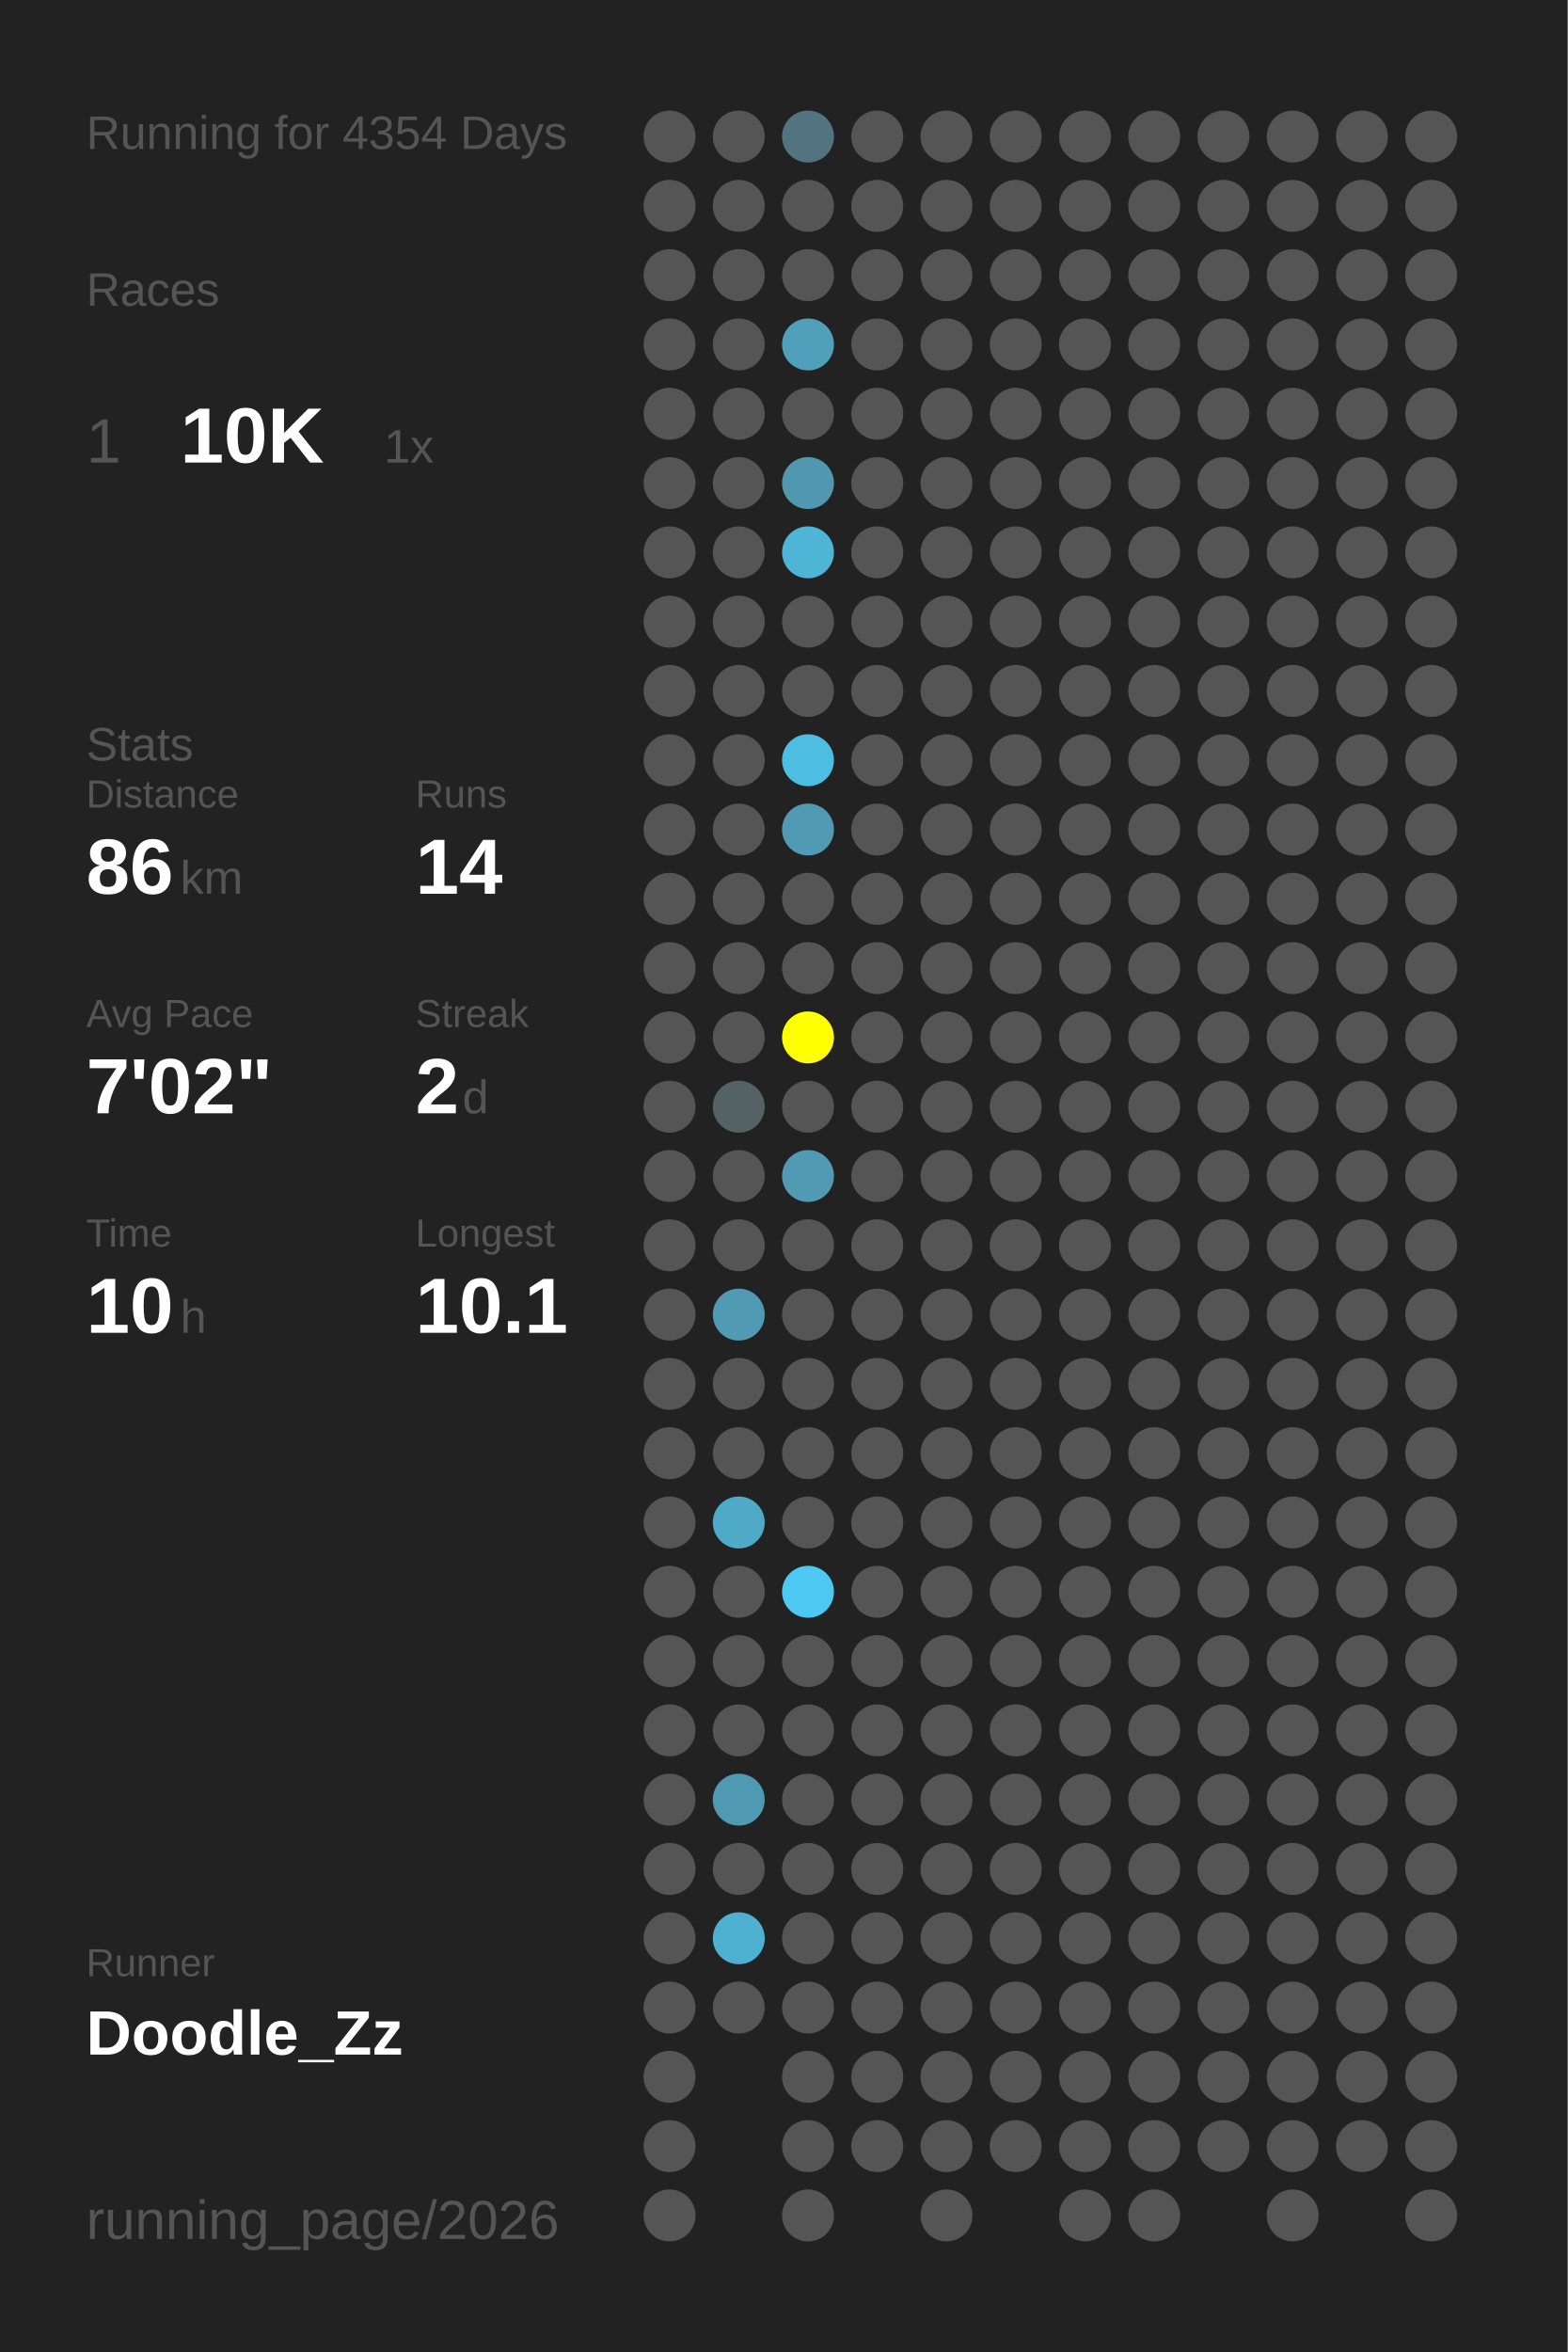
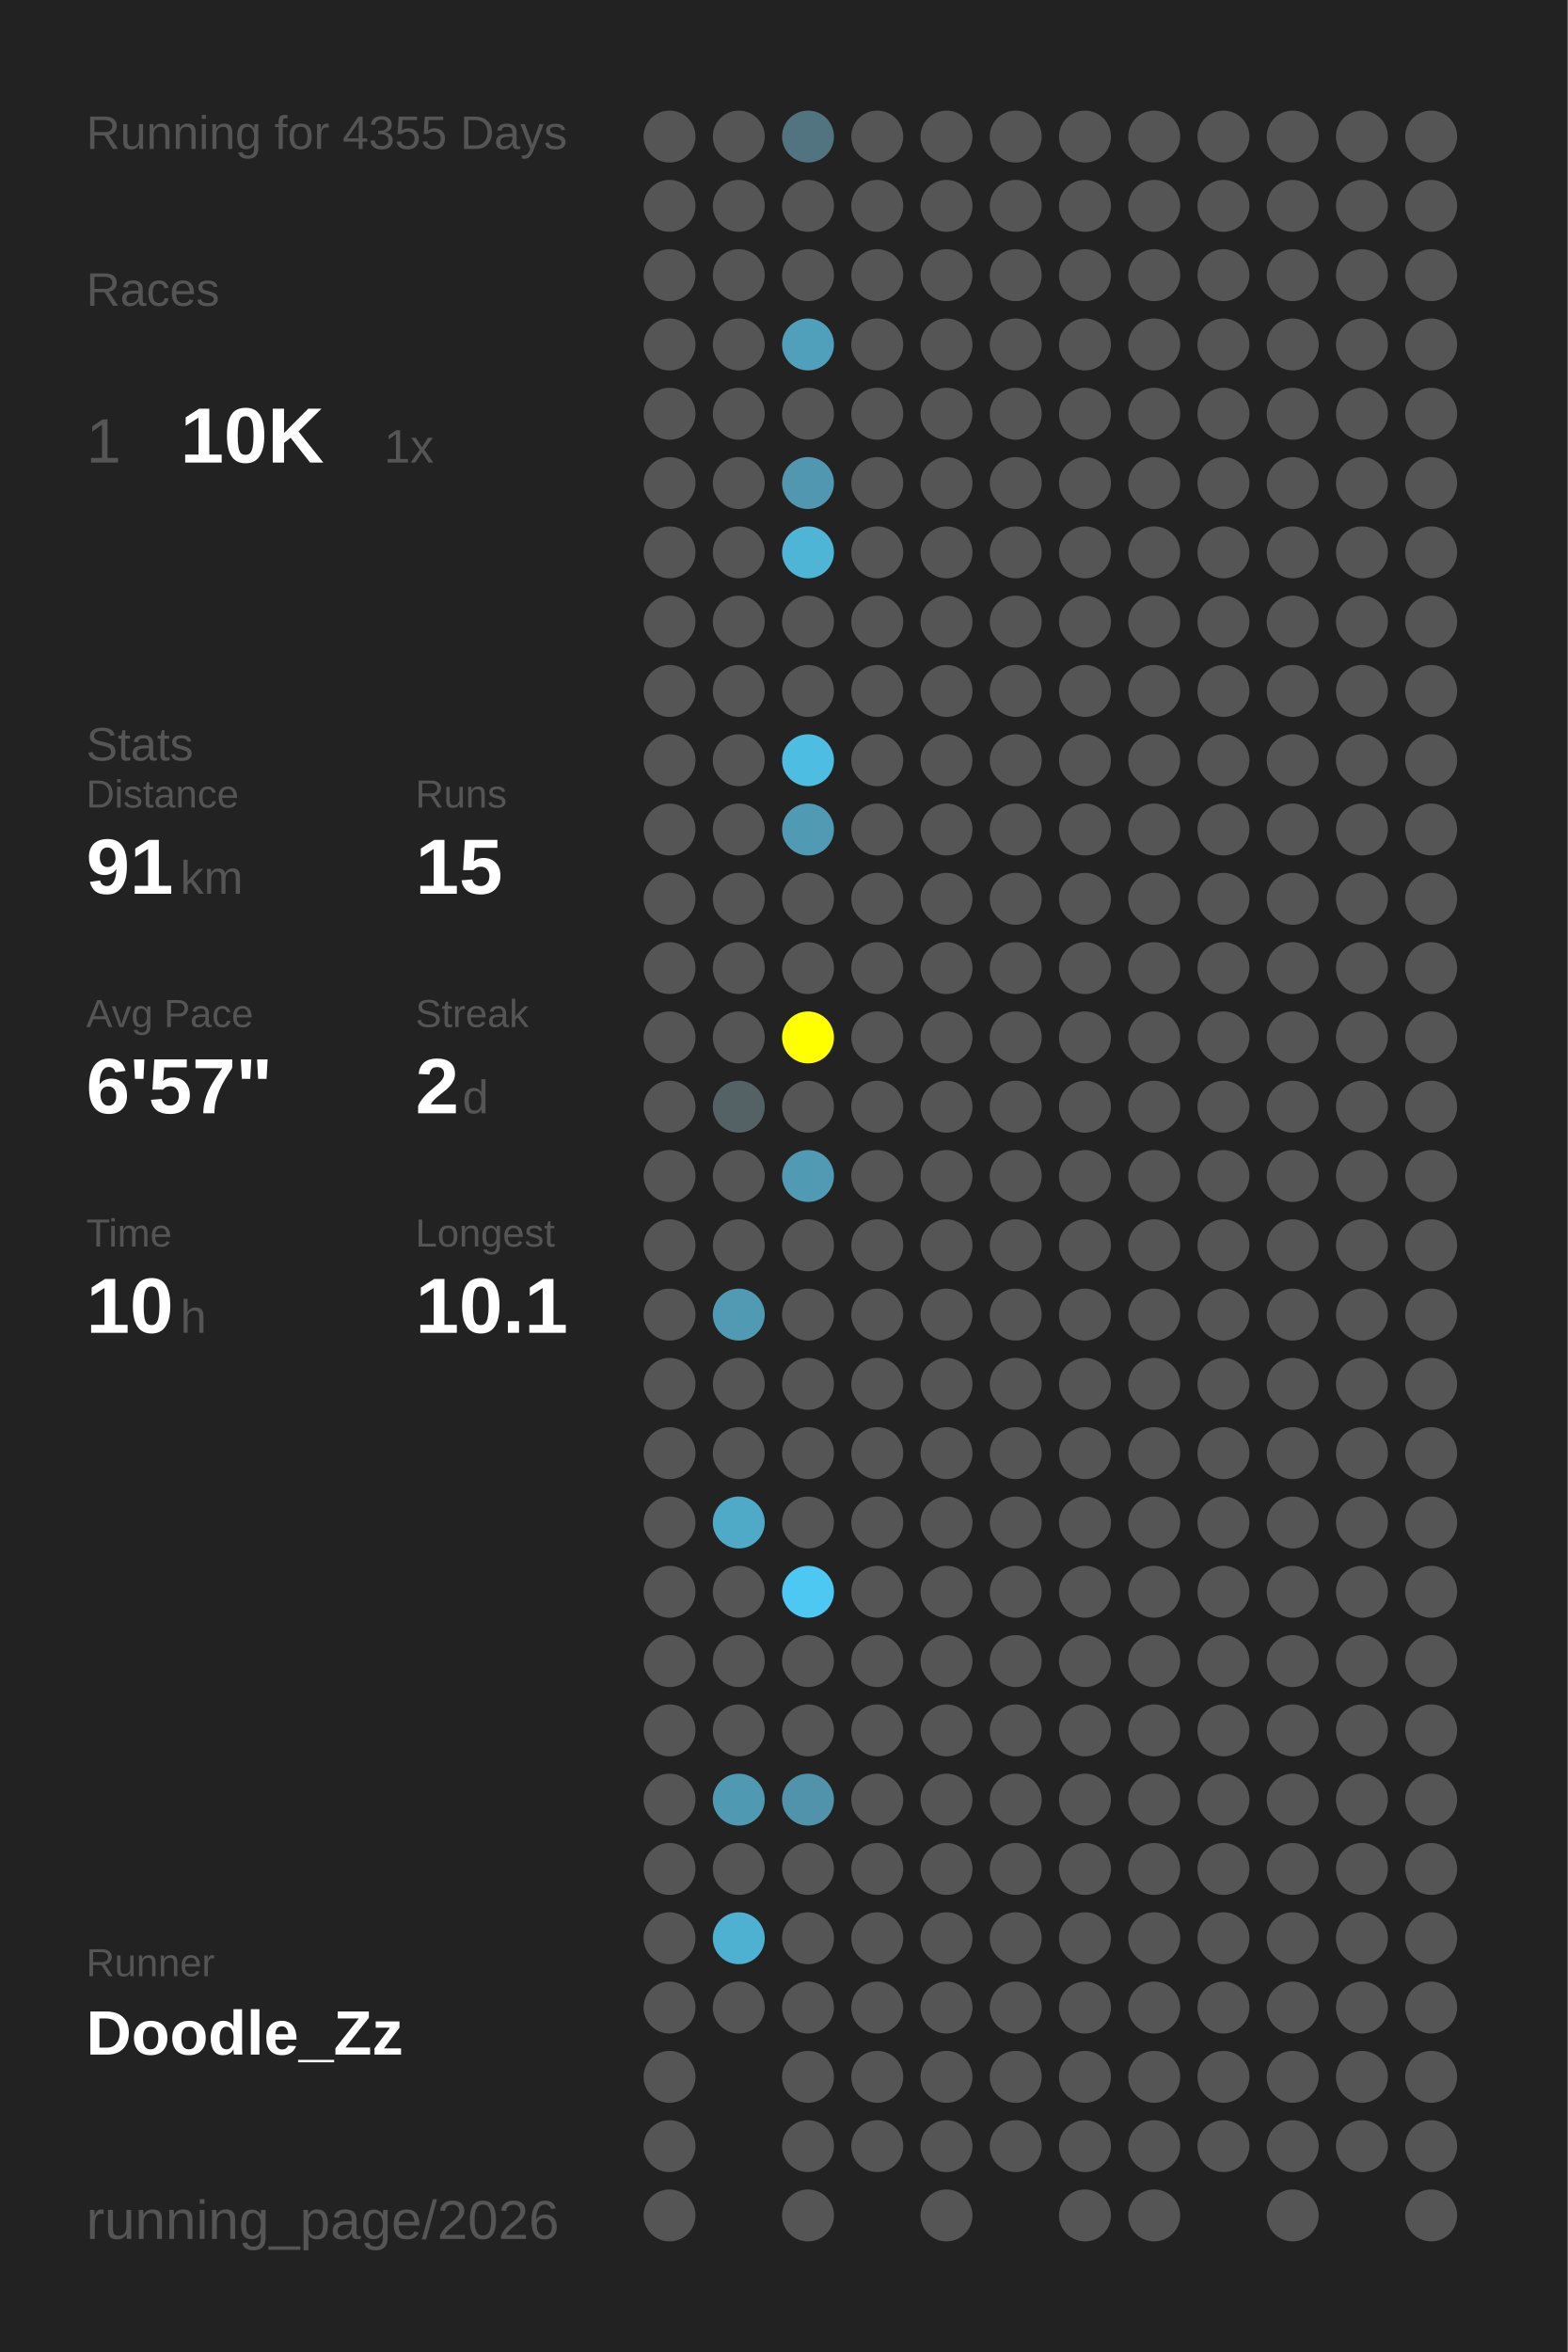
<svg xmlns="http://www.w3.org/2000/svg" baseProfile="full" height="300mm" version="1.1" viewBox="0,0,200,300" width="200mm">
  <defs />
  <rect fill="#222222" height="300" width="200" x="0" y="0" />
-   <text fill="#555555" style="font-size:6px; font-family:Arial;" x="11" y="19">Running for 4354 Days</text>
+   <text fill="#555555" style="font-size:6px; font-family:Arial;" x="11" y="19">Running for 4355 Days</text>
  <text fill="#555555" style="font-size:6px; font-family:Arial;" x="11" y="39">Races</text>
  <text fill="#555555" style="font-size:8px; font-family:Arial;" x="11" y="59">1</text>
  <text fill="#FFFFFF" style="font-size:10px; font-family:Arial; font-weight:bold;" x="23" y="59">10K</text>
  <text fill="#555555" style="font-size:6px; font-family:Arial;" x="49" y="59">1x</text>
  <text fill="#555555" style="font-size:6px; font-family:Arial;" x="11" y="97">Stats</text>
  <text fill="#555555" style="font-size:5px; font-family:Arial;" x="11" y="103">Distance</text>
-   <text fill="#FFFFFF" style="font-size:10px; font-family:Arial; font-weight:bold;" x="11" y="114">86</text>
+   <text fill="#FFFFFF" style="font-size:10px; font-family:Arial; font-weight:bold;" x="11" y="114">91</text>
  <text fill="#555555" style="font-size:6px; font-family:Arial;" x="23" y="114">km</text>
  <text fill="#555555" style="font-size:5px; font-family:Arial;" x="53" y="103">Runs</text>
-   <text fill="#FFFFFF" style="font-size:10px; font-family:Arial; font-weight:bold;" x="53" y="114">14</text>
+   <text fill="#FFFFFF" style="font-size:10px; font-family:Arial; font-weight:bold;" x="53" y="114">15</text>
  <text fill="#555555" style="font-size:5px; font-family:Arial;" x="11" y="131">Avg Pace</text>
-   <text fill="#FFFFFF" style="font-size:10px; font-family:Arial; font-weight:bold;" x="11" y="142">7'02"</text>
+   <text fill="#FFFFFF" style="font-size:10px; font-family:Arial; font-weight:bold;" x="11" y="142">6'57"</text>
  <text fill="#555555" style="font-size:5px; font-family:Arial;" x="53" y="131">Streak</text>
  <text fill="#FFFFFF" style="font-size:10px; font-family:Arial; font-weight:bold;" x="53" y="142">2</text>
  <text fill="#555555" style="font-size:6px; font-family:Arial;" x="59" y="142">d</text>
  <text fill="#555555" style="font-size:5px; font-family:Arial;" x="11" y="159">Time</text>
  <text fill="#FFFFFF" style="font-size:10px; font-family:Arial; font-weight:bold;" x="11" y="170">10</text>
  <text fill="#555555" style="font-size:6px; font-family:Arial;" x="23" y="170">h</text>
  <text fill="#555555" style="font-size:5px; font-family:Arial;" x="53" y="159">Longest</text>
  <text fill="#FFFFFF" style="font-size:10px; font-family:Arial; font-weight:bold;" x="53" y="170">10.1</text>
  <text fill="#555555" style="font-size:5px; font-family:Arial;" x="11" y="252.065">Runner</text>
  <text fill="#FFFFFF" style="font-size:8px; font-family:Arial; font-weight:bold;" x="11" y="262.065">Doodle_Zz</text>
  <text fill="#555555" style="font-size:7px; font-family:Arial;" x="11" y="285.581">running_page/2026</text>
  <circle cx="85.417" cy="17.419" fill="#555555" r="3.312" />
  <circle cx="85.417" cy="26.258" fill="#555555" r="3.312" />
  <circle cx="85.417" cy="35.097" fill="#555555" r="3.312" />
  <circle cx="85.417" cy="43.935" fill="#555555" r="3.312" />
  <circle cx="85.417" cy="52.774" fill="#555555" r="3.312" />
  <circle cx="85.417" cy="61.613" fill="#555555" r="3.312" />
  <circle cx="85.417" cy="70.452" fill="#555555" r="3.312" />
  <circle cx="85.417" cy="79.29" fill="#555555" r="3.312" />
  <circle cx="85.417" cy="88.129" fill="#555555" r="3.312" />
  <circle cx="85.417" cy="96.968" fill="#555555" r="3.312" />
  <circle cx="85.417" cy="105.806" fill="#555555" r="3.312" />
  <circle cx="85.417" cy="114.645" fill="#555555" r="3.312" />
  <circle cx="85.417" cy="123.484" fill="#555555" r="3.312" />
  <circle cx="85.417" cy="132.323" fill="#555555" r="3.312" />
  <circle cx="85.417" cy="141.161" fill="#555555" r="3.312" />
  <circle cx="85.417" cy="150" fill="#555555" r="3.312" />
  <circle cx="85.417" cy="158.839" fill="#555555" r="3.312" />
  <circle cx="85.417" cy="167.677" fill="#555555" r="3.312" />
  <circle cx="85.417" cy="176.516" fill="#555555" r="3.312" />
  <circle cx="85.417" cy="185.355" fill="#555555" r="3.312" />
  <circle cx="85.417" cy="194.194" fill="#555555" r="3.312" />
  <circle cx="85.417" cy="203.032" fill="#555555" r="3.312" />
  <circle cx="85.417" cy="211.871" fill="#555555" r="3.312" />
  <circle cx="85.417" cy="220.71" fill="#555555" r="3.312" />
  <circle cx="85.417" cy="229.548" fill="#555555" r="3.312" />
  <circle cx="85.417" cy="238.387" fill="#555555" r="3.312" />
  <circle cx="85.417" cy="247.226" fill="#555555" r="3.312" />
  <circle cx="85.417" cy="256.065" fill="#555555" r="3.312" />
  <circle cx="85.417" cy="264.903" fill="#555555" r="3.312" />
  <circle cx="85.417" cy="273.742" fill="#555555" r="3.312" />
  <circle cx="85.417" cy="282.581" fill="#555555" r="3.312" />
  <circle cx="94.25" cy="17.419" fill="#555555" r="3.312" />
  <circle cx="94.25" cy="26.258" fill="#555555" r="3.312" />
  <circle cx="94.25" cy="35.097" fill="#555555" r="3.312" />
  <circle cx="94.25" cy="43.935" fill="#555555" r="3.312" />
  <circle cx="94.25" cy="52.774" fill="#555555" r="3.312" />
  <circle cx="94.25" cy="61.613" fill="#555555" r="3.312" />
  <circle cx="94.25" cy="70.452" fill="#555555" r="3.312" />
  <circle cx="94.25" cy="79.29" fill="#555555" r="3.312" />
  <circle cx="94.25" cy="88.129" fill="#555555" r="3.312" />
  <circle cx="94.25" cy="96.968" fill="#555555" r="3.312" />
  <circle cx="94.25" cy="105.806" fill="#555555" r="3.312" />
  <circle cx="94.25" cy="114.645" fill="#555555" r="3.312" />
  <circle cx="94.25" cy="123.484" fill="#555555" r="3.312" />
  <circle cx="94.25" cy="132.323" fill="#555555" r="3.312" />
  <circle cx="94.25" cy="141.161" fill="#546266" r="3.312" />
  <circle cx="94.25" cy="150" fill="#555555" r="3.312" />
  <circle cx="94.25" cy="158.839" fill="#555555" r="3.312" />
  <circle cx="94.25" cy="167.677" fill="#509ab3" r="3.312" />
  <circle cx="94.25" cy="176.516" fill="#555555" r="3.312" />
  <circle cx="94.25" cy="185.355" fill="#555555" r="3.312" />
  <circle cx="94.25" cy="194.194" fill="#4faac8" r="3.312" />
  <circle cx="94.25" cy="203.032" fill="#555555" r="3.312" />
  <circle cx="94.25" cy="211.871" fill="#555555" r="3.312" />
  <circle cx="94.25" cy="220.71" fill="#555555" r="3.312" />
  <circle cx="94.25" cy="229.548" fill="#5099b2" r="3.312" />
  <circle cx="94.25" cy="238.387" fill="#555555" r="3.312" />
  <circle cx="94.25" cy="247.226" fill="#4fb1d2" r="3.312" />
  <circle cx="94.25" cy="256.065" fill="#555555" r="3.312" />
  <circle cx="103.083" cy="17.419" fill="#527480" r="3.312" />
  <circle cx="103.083" cy="26.258" fill="#555555" r="3.312" />
  <circle cx="103.083" cy="35.097" fill="#555555" r="3.312" />
  <circle cx="103.083" cy="43.935" fill="#50a0bb" r="3.312" />
  <circle cx="103.083" cy="52.774" fill="#555555" r="3.312" />
  <circle cx="103.083" cy="61.613" fill="#5097af" r="3.312" />
  <circle cx="103.083" cy="70.452" fill="#4eb5d7" r="3.312" />
  <circle cx="103.083" cy="79.29" fill="#555555" r="3.312" />
  <circle cx="103.083" cy="88.129" fill="#555555" r="3.312" />
  <circle cx="103.083" cy="96.968" fill="#4ebde2" r="3.312" />
  <circle cx="103.083" cy="105.806" fill="#509ab3" r="3.312" />
  <circle cx="103.083" cy="114.645" fill="#555555" r="3.312" />
  <circle cx="103.083" cy="123.484" fill="#555555" r="3.312" />
  <circle cx="103.083" cy="132.323" fill="#FFFF00" r="3.312" />
  <circle cx="103.083" cy="141.161" fill="#555555" r="3.312" />
  <circle cx="103.083" cy="150" fill="#509ab3" r="3.312" />
  <circle cx="103.083" cy="158.839" fill="#555555" r="3.312" />
  <circle cx="103.083" cy="167.677" fill="#555555" r="3.312" />
  <circle cx="103.083" cy="176.516" fill="#555555" r="3.312" />
  <circle cx="103.083" cy="185.355" fill="#555555" r="3.312" />
  <circle cx="103.083" cy="194.194" fill="#555555" r="3.312" />
  <circle cx="103.083" cy="203.032" fill="#4dc8f2" r="3.312" />
  <circle cx="103.083" cy="211.871" fill="#555555" r="3.312" />
  <circle cx="103.083" cy="220.71" fill="#555555" r="3.312" />
-   <circle cx="103.083" cy="229.548" fill="#555555" r="3.312" />
+   <circle cx="103.083" cy="229.548" fill="#5093aa" r="3.312" />
  <circle cx="103.083" cy="238.387" fill="#555555" r="3.312" />
  <circle cx="103.083" cy="247.226" fill="#555555" r="3.312" />
  <circle cx="103.083" cy="256.065" fill="#555555" r="3.312" />
  <circle cx="103.083" cy="264.903" fill="#555555" r="3.312" />
  <circle cx="103.083" cy="273.742" fill="#555555" r="3.312" />
  <circle cx="103.083" cy="282.581" fill="#555555" r="3.312" />
  <circle cx="111.917" cy="17.419" fill="#555555" r="3.312" />
  <circle cx="111.917" cy="26.258" fill="#555555" r="3.312" />
  <circle cx="111.917" cy="35.097" fill="#555555" r="3.312" />
  <circle cx="111.917" cy="43.935" fill="#555555" r="3.312" />
  <circle cx="111.917" cy="52.774" fill="#555555" r="3.312" />
  <circle cx="111.917" cy="61.613" fill="#555555" r="3.312" />
  <circle cx="111.917" cy="70.452" fill="#555555" r="3.312" />
  <circle cx="111.917" cy="79.29" fill="#555555" r="3.312" />
  <circle cx="111.917" cy="88.129" fill="#555555" r="3.312" />
  <circle cx="111.917" cy="96.968" fill="#555555" r="3.312" />
  <circle cx="111.917" cy="105.806" fill="#555555" r="3.312" />
  <circle cx="111.917" cy="114.645" fill="#555555" r="3.312" />
  <circle cx="111.917" cy="123.484" fill="#555555" r="3.312" />
  <circle cx="111.917" cy="132.323" fill="#555555" r="3.312" />
  <circle cx="111.917" cy="141.161" fill="#555555" r="3.312" />
  <circle cx="111.917" cy="150" fill="#555555" r="3.312" />
  <circle cx="111.917" cy="158.839" fill="#555555" r="3.312" />
  <circle cx="111.917" cy="167.677" fill="#555555" r="3.312" />
  <circle cx="111.917" cy="176.516" fill="#555555" r="3.312" />
  <circle cx="111.917" cy="185.355" fill="#555555" r="3.312" />
  <circle cx="111.917" cy="194.194" fill="#555555" r="3.312" />
  <circle cx="111.917" cy="203.032" fill="#555555" r="3.312" />
  <circle cx="111.917" cy="211.871" fill="#555555" r="3.312" />
  <circle cx="111.917" cy="220.71" fill="#555555" r="3.312" />
  <circle cx="111.917" cy="229.548" fill="#555555" r="3.312" />
  <circle cx="111.917" cy="238.387" fill="#555555" r="3.312" />
  <circle cx="111.917" cy="247.226" fill="#555555" r="3.312" />
  <circle cx="111.917" cy="256.065" fill="#555555" r="3.312" />
  <circle cx="111.917" cy="264.903" fill="#555555" r="3.312" />
  <circle cx="111.917" cy="273.742" fill="#555555" r="3.312" />
  <circle cx="120.75" cy="17.419" fill="#555555" r="3.312" />
  <circle cx="120.75" cy="26.258" fill="#555555" r="3.312" />
  <circle cx="120.75" cy="35.097" fill="#555555" r="3.312" />
  <circle cx="120.75" cy="43.935" fill="#555555" r="3.312" />
  <circle cx="120.75" cy="52.774" fill="#555555" r="3.312" />
  <circle cx="120.75" cy="61.613" fill="#555555" r="3.312" />
  <circle cx="120.75" cy="70.452" fill="#555555" r="3.312" />
  <circle cx="120.75" cy="79.29" fill="#555555" r="3.312" />
  <circle cx="120.75" cy="88.129" fill="#555555" r="3.312" />
  <circle cx="120.75" cy="96.968" fill="#555555" r="3.312" />
  <circle cx="120.75" cy="105.806" fill="#555555" r="3.312" />
  <circle cx="120.75" cy="114.645" fill="#555555" r="3.312" />
  <circle cx="120.75" cy="123.484" fill="#555555" r="3.312" />
  <circle cx="120.75" cy="132.323" fill="#555555" r="3.312" />
  <circle cx="120.75" cy="141.161" fill="#555555" r="3.312" />
  <circle cx="120.75" cy="150" fill="#555555" r="3.312" />
  <circle cx="120.75" cy="158.839" fill="#555555" r="3.312" />
  <circle cx="120.75" cy="167.677" fill="#555555" r="3.312" />
  <circle cx="120.75" cy="176.516" fill="#555555" r="3.312" />
  <circle cx="120.75" cy="185.355" fill="#555555" r="3.312" />
  <circle cx="120.75" cy="194.194" fill="#555555" r="3.312" />
  <circle cx="120.75" cy="203.032" fill="#555555" r="3.312" />
  <circle cx="120.75" cy="211.871" fill="#555555" r="3.312" />
  <circle cx="120.75" cy="220.71" fill="#555555" r="3.312" />
  <circle cx="120.75" cy="229.548" fill="#555555" r="3.312" />
  <circle cx="120.75" cy="238.387" fill="#555555" r="3.312" />
  <circle cx="120.75" cy="247.226" fill="#555555" r="3.312" />
  <circle cx="120.75" cy="256.065" fill="#555555" r="3.312" />
  <circle cx="120.75" cy="264.903" fill="#555555" r="3.312" />
  <circle cx="120.75" cy="273.742" fill="#555555" r="3.312" />
  <circle cx="120.75" cy="282.581" fill="#555555" r="3.312" />
  <circle cx="129.583" cy="17.419" fill="#555555" r="3.312" />
  <circle cx="129.583" cy="26.258" fill="#555555" r="3.312" />
  <circle cx="129.583" cy="35.097" fill="#555555" r="3.312" />
  <circle cx="129.583" cy="43.935" fill="#555555" r="3.312" />
  <circle cx="129.583" cy="52.774" fill="#555555" r="3.312" />
  <circle cx="129.583" cy="61.613" fill="#555555" r="3.312" />
  <circle cx="129.583" cy="70.452" fill="#555555" r="3.312" />
  <circle cx="129.583" cy="79.29" fill="#555555" r="3.312" />
  <circle cx="129.583" cy="88.129" fill="#555555" r="3.312" />
  <circle cx="129.583" cy="96.968" fill="#555555" r="3.312" />
  <circle cx="129.583" cy="105.806" fill="#555555" r="3.312" />
  <circle cx="129.583" cy="114.645" fill="#555555" r="3.312" />
  <circle cx="129.583" cy="123.484" fill="#555555" r="3.312" />
  <circle cx="129.583" cy="132.323" fill="#555555" r="3.312" />
  <circle cx="129.583" cy="141.161" fill="#555555" r="3.312" />
  <circle cx="129.583" cy="150" fill="#555555" r="3.312" />
  <circle cx="129.583" cy="158.839" fill="#555555" r="3.312" />
  <circle cx="129.583" cy="167.677" fill="#555555" r="3.312" />
  <circle cx="129.583" cy="176.516" fill="#555555" r="3.312" />
  <circle cx="129.583" cy="185.355" fill="#555555" r="3.312" />
  <circle cx="129.583" cy="194.194" fill="#555555" r="3.312" />
  <circle cx="129.583" cy="203.032" fill="#555555" r="3.312" />
  <circle cx="129.583" cy="211.871" fill="#555555" r="3.312" />
  <circle cx="129.583" cy="220.71" fill="#555555" r="3.312" />
  <circle cx="129.583" cy="229.548" fill="#555555" r="3.312" />
  <circle cx="129.583" cy="238.387" fill="#555555" r="3.312" />
  <circle cx="129.583" cy="247.226" fill="#555555" r="3.312" />
  <circle cx="129.583" cy="256.065" fill="#555555" r="3.312" />
  <circle cx="129.583" cy="264.903" fill="#555555" r="3.312" />
  <circle cx="129.583" cy="273.742" fill="#555555" r="3.312" />
  <circle cx="138.417" cy="17.419" fill="#555555" r="3.312" />
  <circle cx="138.417" cy="26.258" fill="#555555" r="3.312" />
  <circle cx="138.417" cy="35.097" fill="#555555" r="3.312" />
  <circle cx="138.417" cy="43.935" fill="#555555" r="3.312" />
  <circle cx="138.417" cy="52.774" fill="#555555" r="3.312" />
  <circle cx="138.417" cy="61.613" fill="#555555" r="3.312" />
  <circle cx="138.417" cy="70.452" fill="#555555" r="3.312" />
  <circle cx="138.417" cy="79.29" fill="#555555" r="3.312" />
  <circle cx="138.417" cy="88.129" fill="#555555" r="3.312" />
  <circle cx="138.417" cy="96.968" fill="#555555" r="3.312" />
  <circle cx="138.417" cy="105.806" fill="#555555" r="3.312" />
  <circle cx="138.417" cy="114.645" fill="#555555" r="3.312" />
  <circle cx="138.417" cy="123.484" fill="#555555" r="3.312" />
  <circle cx="138.417" cy="132.323" fill="#555555" r="3.312" />
  <circle cx="138.417" cy="141.161" fill="#555555" r="3.312" />
  <circle cx="138.417" cy="150" fill="#555555" r="3.312" />
  <circle cx="138.417" cy="158.839" fill="#555555" r="3.312" />
  <circle cx="138.417" cy="167.677" fill="#555555" r="3.312" />
  <circle cx="138.417" cy="176.516" fill="#555555" r="3.312" />
  <circle cx="138.417" cy="185.355" fill="#555555" r="3.312" />
  <circle cx="138.417" cy="194.194" fill="#555555" r="3.312" />
  <circle cx="138.417" cy="203.032" fill="#555555" r="3.312" />
  <circle cx="138.417" cy="211.871" fill="#555555" r="3.312" />
  <circle cx="138.417" cy="220.71" fill="#555555" r="3.312" />
  <circle cx="138.417" cy="229.548" fill="#555555" r="3.312" />
  <circle cx="138.417" cy="238.387" fill="#555555" r="3.312" />
  <circle cx="138.417" cy="247.226" fill="#555555" r="3.312" />
  <circle cx="138.417" cy="256.065" fill="#555555" r="3.312" />
  <circle cx="138.417" cy="264.903" fill="#555555" r="3.312" />
  <circle cx="138.417" cy="273.742" fill="#555555" r="3.312" />
  <circle cx="138.417" cy="282.581" fill="#555555" r="3.312" />
  <circle cx="147.25" cy="17.419" fill="#555555" r="3.312" />
  <circle cx="147.25" cy="26.258" fill="#555555" r="3.312" />
  <circle cx="147.25" cy="35.097" fill="#555555" r="3.312" />
  <circle cx="147.25" cy="43.935" fill="#555555" r="3.312" />
  <circle cx="147.25" cy="52.774" fill="#555555" r="3.312" />
  <circle cx="147.25" cy="61.613" fill="#555555" r="3.312" />
  <circle cx="147.25" cy="70.452" fill="#555555" r="3.312" />
  <circle cx="147.25" cy="79.29" fill="#555555" r="3.312" />
  <circle cx="147.25" cy="88.129" fill="#555555" r="3.312" />
  <circle cx="147.25" cy="96.968" fill="#555555" r="3.312" />
  <circle cx="147.25" cy="105.806" fill="#555555" r="3.312" />
  <circle cx="147.25" cy="114.645" fill="#555555" r="3.312" />
  <circle cx="147.25" cy="123.484" fill="#555555" r="3.312" />
  <circle cx="147.25" cy="132.323" fill="#555555" r="3.312" />
  <circle cx="147.25" cy="141.161" fill="#555555" r="3.312" />
  <circle cx="147.25" cy="150" fill="#555555" r="3.312" />
  <circle cx="147.25" cy="158.839" fill="#555555" r="3.312" />
  <circle cx="147.25" cy="167.677" fill="#555555" r="3.312" />
  <circle cx="147.25" cy="176.516" fill="#555555" r="3.312" />
  <circle cx="147.25" cy="185.355" fill="#555555" r="3.312" />
  <circle cx="147.25" cy="194.194" fill="#555555" r="3.312" />
  <circle cx="147.25" cy="203.032" fill="#555555" r="3.312" />
  <circle cx="147.25" cy="211.871" fill="#555555" r="3.312" />
  <circle cx="147.25" cy="220.71" fill="#555555" r="3.312" />
  <circle cx="147.25" cy="229.548" fill="#555555" r="3.312" />
  <circle cx="147.25" cy="238.387" fill="#555555" r="3.312" />
  <circle cx="147.25" cy="247.226" fill="#555555" r="3.312" />
  <circle cx="147.25" cy="256.065" fill="#555555" r="3.312" />
  <circle cx="147.25" cy="264.903" fill="#555555" r="3.312" />
  <circle cx="147.25" cy="273.742" fill="#555555" r="3.312" />
  <circle cx="147.25" cy="282.581" fill="#555555" r="3.312" />
  <circle cx="156.083" cy="17.419" fill="#555555" r="3.312" />
  <circle cx="156.083" cy="26.258" fill="#555555" r="3.312" />
  <circle cx="156.083" cy="35.097" fill="#555555" r="3.312" />
  <circle cx="156.083" cy="43.935" fill="#555555" r="3.312" />
  <circle cx="156.083" cy="52.774" fill="#555555" r="3.312" />
  <circle cx="156.083" cy="61.613" fill="#555555" r="3.312" />
  <circle cx="156.083" cy="70.452" fill="#555555" r="3.312" />
  <circle cx="156.083" cy="79.29" fill="#555555" r="3.312" />
  <circle cx="156.083" cy="88.129" fill="#555555" r="3.312" />
  <circle cx="156.083" cy="96.968" fill="#555555" r="3.312" />
  <circle cx="156.083" cy="105.806" fill="#555555" r="3.312" />
  <circle cx="156.083" cy="114.645" fill="#555555" r="3.312" />
  <circle cx="156.083" cy="123.484" fill="#555555" r="3.312" />
  <circle cx="156.083" cy="132.323" fill="#555555" r="3.312" />
  <circle cx="156.083" cy="141.161" fill="#555555" r="3.312" />
  <circle cx="156.083" cy="150" fill="#555555" r="3.312" />
  <circle cx="156.083" cy="158.839" fill="#555555" r="3.312" />
  <circle cx="156.083" cy="167.677" fill="#555555" r="3.312" />
  <circle cx="156.083" cy="176.516" fill="#555555" r="3.312" />
  <circle cx="156.083" cy="185.355" fill="#555555" r="3.312" />
  <circle cx="156.083" cy="194.194" fill="#555555" r="3.312" />
  <circle cx="156.083" cy="203.032" fill="#555555" r="3.312" />
  <circle cx="156.083" cy="211.871" fill="#555555" r="3.312" />
  <circle cx="156.083" cy="220.71" fill="#555555" r="3.312" />
  <circle cx="156.083" cy="229.548" fill="#555555" r="3.312" />
  <circle cx="156.083" cy="238.387" fill="#555555" r="3.312" />
  <circle cx="156.083" cy="247.226" fill="#555555" r="3.312" />
  <circle cx="156.083" cy="256.065" fill="#555555" r="3.312" />
  <circle cx="156.083" cy="264.903" fill="#555555" r="3.312" />
  <circle cx="156.083" cy="273.742" fill="#555555" r="3.312" />
  <circle cx="164.917" cy="17.419" fill="#555555" r="3.312" />
  <circle cx="164.917" cy="26.258" fill="#555555" r="3.312" />
  <circle cx="164.917" cy="35.097" fill="#555555" r="3.312" />
  <circle cx="164.917" cy="43.935" fill="#555555" r="3.312" />
  <circle cx="164.917" cy="52.774" fill="#555555" r="3.312" />
  <circle cx="164.917" cy="61.613" fill="#555555" r="3.312" />
  <circle cx="164.917" cy="70.452" fill="#555555" r="3.312" />
  <circle cx="164.917" cy="79.29" fill="#555555" r="3.312" />
  <circle cx="164.917" cy="88.129" fill="#555555" r="3.312" />
  <circle cx="164.917" cy="96.968" fill="#555555" r="3.312" />
  <circle cx="164.917" cy="105.806" fill="#555555" r="3.312" />
  <circle cx="164.917" cy="114.645" fill="#555555" r="3.312" />
  <circle cx="164.917" cy="123.484" fill="#555555" r="3.312" />
  <circle cx="164.917" cy="132.323" fill="#555555" r="3.312" />
  <circle cx="164.917" cy="141.161" fill="#555555" r="3.312" />
  <circle cx="164.917" cy="150" fill="#555555" r="3.312" />
  <circle cx="164.917" cy="158.839" fill="#555555" r="3.312" />
  <circle cx="164.917" cy="167.677" fill="#555555" r="3.312" />
  <circle cx="164.917" cy="176.516" fill="#555555" r="3.312" />
  <circle cx="164.917" cy="185.355" fill="#555555" r="3.312" />
  <circle cx="164.917" cy="194.194" fill="#555555" r="3.312" />
  <circle cx="164.917" cy="203.032" fill="#555555" r="3.312" />
  <circle cx="164.917" cy="211.871" fill="#555555" r="3.312" />
  <circle cx="164.917" cy="220.71" fill="#555555" r="3.312" />
  <circle cx="164.917" cy="229.548" fill="#555555" r="3.312" />
  <circle cx="164.917" cy="238.387" fill="#555555" r="3.312" />
  <circle cx="164.917" cy="247.226" fill="#555555" r="3.312" />
  <circle cx="164.917" cy="256.065" fill="#555555" r="3.312" />
  <circle cx="164.917" cy="264.903" fill="#555555" r="3.312" />
  <circle cx="164.917" cy="273.742" fill="#555555" r="3.312" />
  <circle cx="164.917" cy="282.581" fill="#555555" r="3.312" />
  <circle cx="173.75" cy="17.419" fill="#555555" r="3.312" />
  <circle cx="173.75" cy="26.258" fill="#555555" r="3.312" />
  <circle cx="173.75" cy="35.097" fill="#555555" r="3.312" />
  <circle cx="173.75" cy="43.935" fill="#555555" r="3.312" />
  <circle cx="173.75" cy="52.774" fill="#555555" r="3.312" />
  <circle cx="173.75" cy="61.613" fill="#555555" r="3.312" />
  <circle cx="173.75" cy="70.452" fill="#555555" r="3.312" />
  <circle cx="173.75" cy="79.29" fill="#555555" r="3.312" />
  <circle cx="173.75" cy="88.129" fill="#555555" r="3.312" />
  <circle cx="173.75" cy="96.968" fill="#555555" r="3.312" />
  <circle cx="173.75" cy="105.806" fill="#555555" r="3.312" />
  <circle cx="173.75" cy="114.645" fill="#555555" r="3.312" />
  <circle cx="173.75" cy="123.484" fill="#555555" r="3.312" />
  <circle cx="173.75" cy="132.323" fill="#555555" r="3.312" />
  <circle cx="173.75" cy="141.161" fill="#555555" r="3.312" />
  <circle cx="173.75" cy="150" fill="#555555" r="3.312" />
  <circle cx="173.75" cy="158.839" fill="#555555" r="3.312" />
  <circle cx="173.75" cy="167.677" fill="#555555" r="3.312" />
  <circle cx="173.75" cy="176.516" fill="#555555" r="3.312" />
  <circle cx="173.75" cy="185.355" fill="#555555" r="3.312" />
  <circle cx="173.75" cy="194.194" fill="#555555" r="3.312" />
  <circle cx="173.75" cy="203.032" fill="#555555" r="3.312" />
  <circle cx="173.75" cy="211.871" fill="#555555" r="3.312" />
  <circle cx="173.75" cy="220.71" fill="#555555" r="3.312" />
  <circle cx="173.75" cy="229.548" fill="#555555" r="3.312" />
  <circle cx="173.75" cy="238.387" fill="#555555" r="3.312" />
  <circle cx="173.75" cy="247.226" fill="#555555" r="3.312" />
  <circle cx="173.75" cy="256.065" fill="#555555" r="3.312" />
  <circle cx="173.75" cy="264.903" fill="#555555" r="3.312" />
  <circle cx="173.75" cy="273.742" fill="#555555" r="3.312" />
  <circle cx="182.583" cy="17.419" fill="#555555" r="3.312" />
  <circle cx="182.583" cy="26.258" fill="#555555" r="3.312" />
  <circle cx="182.583" cy="35.097" fill="#555555" r="3.312" />
  <circle cx="182.583" cy="43.935" fill="#555555" r="3.312" />
  <circle cx="182.583" cy="52.774" fill="#555555" r="3.312" />
  <circle cx="182.583" cy="61.613" fill="#555555" r="3.312" />
  <circle cx="182.583" cy="70.452" fill="#555555" r="3.312" />
  <circle cx="182.583" cy="79.29" fill="#555555" r="3.312" />
  <circle cx="182.583" cy="88.129" fill="#555555" r="3.312" />
  <circle cx="182.583" cy="96.968" fill="#555555" r="3.312" />
  <circle cx="182.583" cy="105.806" fill="#555555" r="3.312" />
  <circle cx="182.583" cy="114.645" fill="#555555" r="3.312" />
  <circle cx="182.583" cy="123.484" fill="#555555" r="3.312" />
  <circle cx="182.583" cy="132.323" fill="#555555" r="3.312" />
  <circle cx="182.583" cy="141.161" fill="#555555" r="3.312" />
  <circle cx="182.583" cy="150" fill="#555555" r="3.312" />
  <circle cx="182.583" cy="158.839" fill="#555555" r="3.312" />
  <circle cx="182.583" cy="167.677" fill="#555555" r="3.312" />
  <circle cx="182.583" cy="176.516" fill="#555555" r="3.312" />
  <circle cx="182.583" cy="185.355" fill="#555555" r="3.312" />
  <circle cx="182.583" cy="194.194" fill="#555555" r="3.312" />
  <circle cx="182.583" cy="203.032" fill="#555555" r="3.312" />
  <circle cx="182.583" cy="211.871" fill="#555555" r="3.312" />
  <circle cx="182.583" cy="220.71" fill="#555555" r="3.312" />
  <circle cx="182.583" cy="229.548" fill="#555555" r="3.312" />
  <circle cx="182.583" cy="238.387" fill="#555555" r="3.312" />
  <circle cx="182.583" cy="247.226" fill="#555555" r="3.312" />
  <circle cx="182.583" cy="256.065" fill="#555555" r="3.312" />
  <circle cx="182.583" cy="264.903" fill="#555555" r="3.312" />
  <circle cx="182.583" cy="273.742" fill="#555555" r="3.312" />
  <circle cx="182.583" cy="282.581" fill="#555555" r="3.312" />
</svg>
